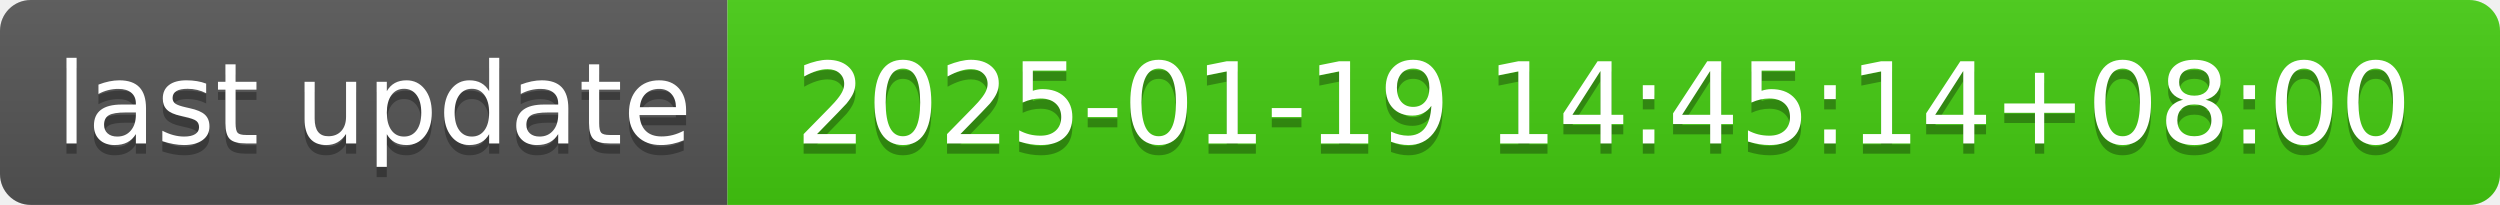
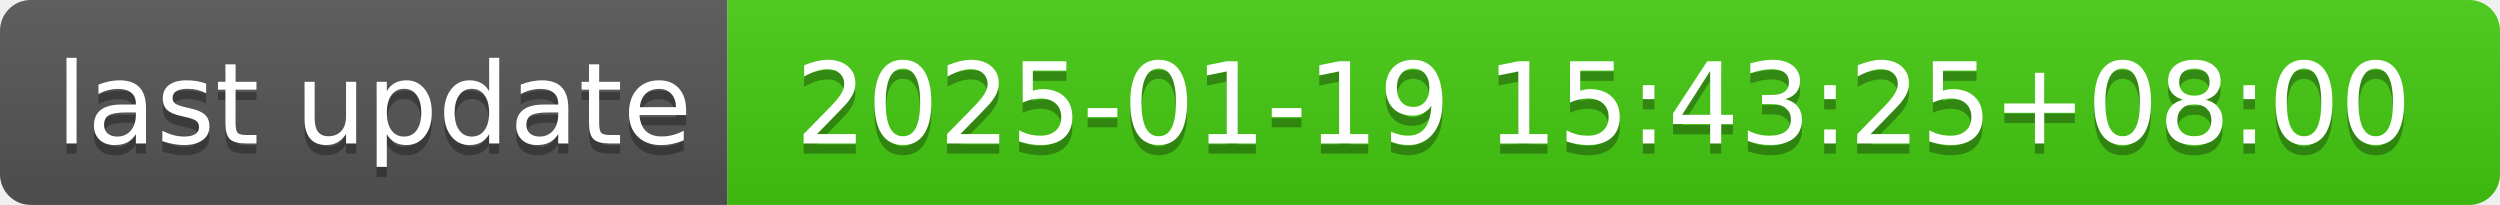
- <svg xmlns="http://www.w3.org/2000/svg" width="244" height="20" role="img" aria-label="last update: 2025-01-19 14:45:14+08:00">
+ <svg xmlns="http://www.w3.org/2000/svg" width="244" height="20" role="img" aria-label="last update: 2025-01-19 15:43:25+08:00">
  <linearGradient id="s" x2="0" y2="100%">
    <stop offset="0" stop-color="#bbb" stop-opacity=".1" />
    <stop offset="1" stop-opacity=".1" />
  </linearGradient>
  <clipPath id="r">
    <rect width="244" height="20" rx="3" fill="#fff" />
  </clipPath>
  <g clip-path="url(#r)">
    <rect width="71" height="20" fill="#555" />
    <rect x="71" width="173" height="20" fill="#4c1" />
    <rect width="244" height="20" fill="url(#s)" />
  </g>
  <g fill="#fff" text-anchor="middle" font-family="Verdana,Geneva,DejaVu Sans,sans-serif" text-rendering="geometricPrecision" font-size="110">
    <text aria-hidden="true" x="365" y="150" fill="#010101" fill-opacity=".3" transform="scale(.1)" textLength="610">last update</text>
    <text x="365" y="140" transform="scale(.1)" fill="#fff" textLength="610">last update</text>
-     <text aria-hidden="true" x="1565" y="150" fill="#010101" fill-opacity=".3" transform="scale(.1)" textLength="1630">2025-01-19 14:45:14+08:00</text>
-     <text x="1565" y="140" transform="scale(.1)" fill="#fff" textLength="1630">2025-01-19 14:45:14+08:00</text>
+     <text aria-hidden="true" x="1565" y="150" fill="#010101" fill-opacity=".3" transform="scale(.1)" textLength="1630">2025-01-19 15:43:25+08:00</text>
+     <text x="1565" y="140" transform="scale(.1)" fill="#fff" textLength="1630">2025-01-19 15:43:25+08:00</text>
  </g>
</svg>
